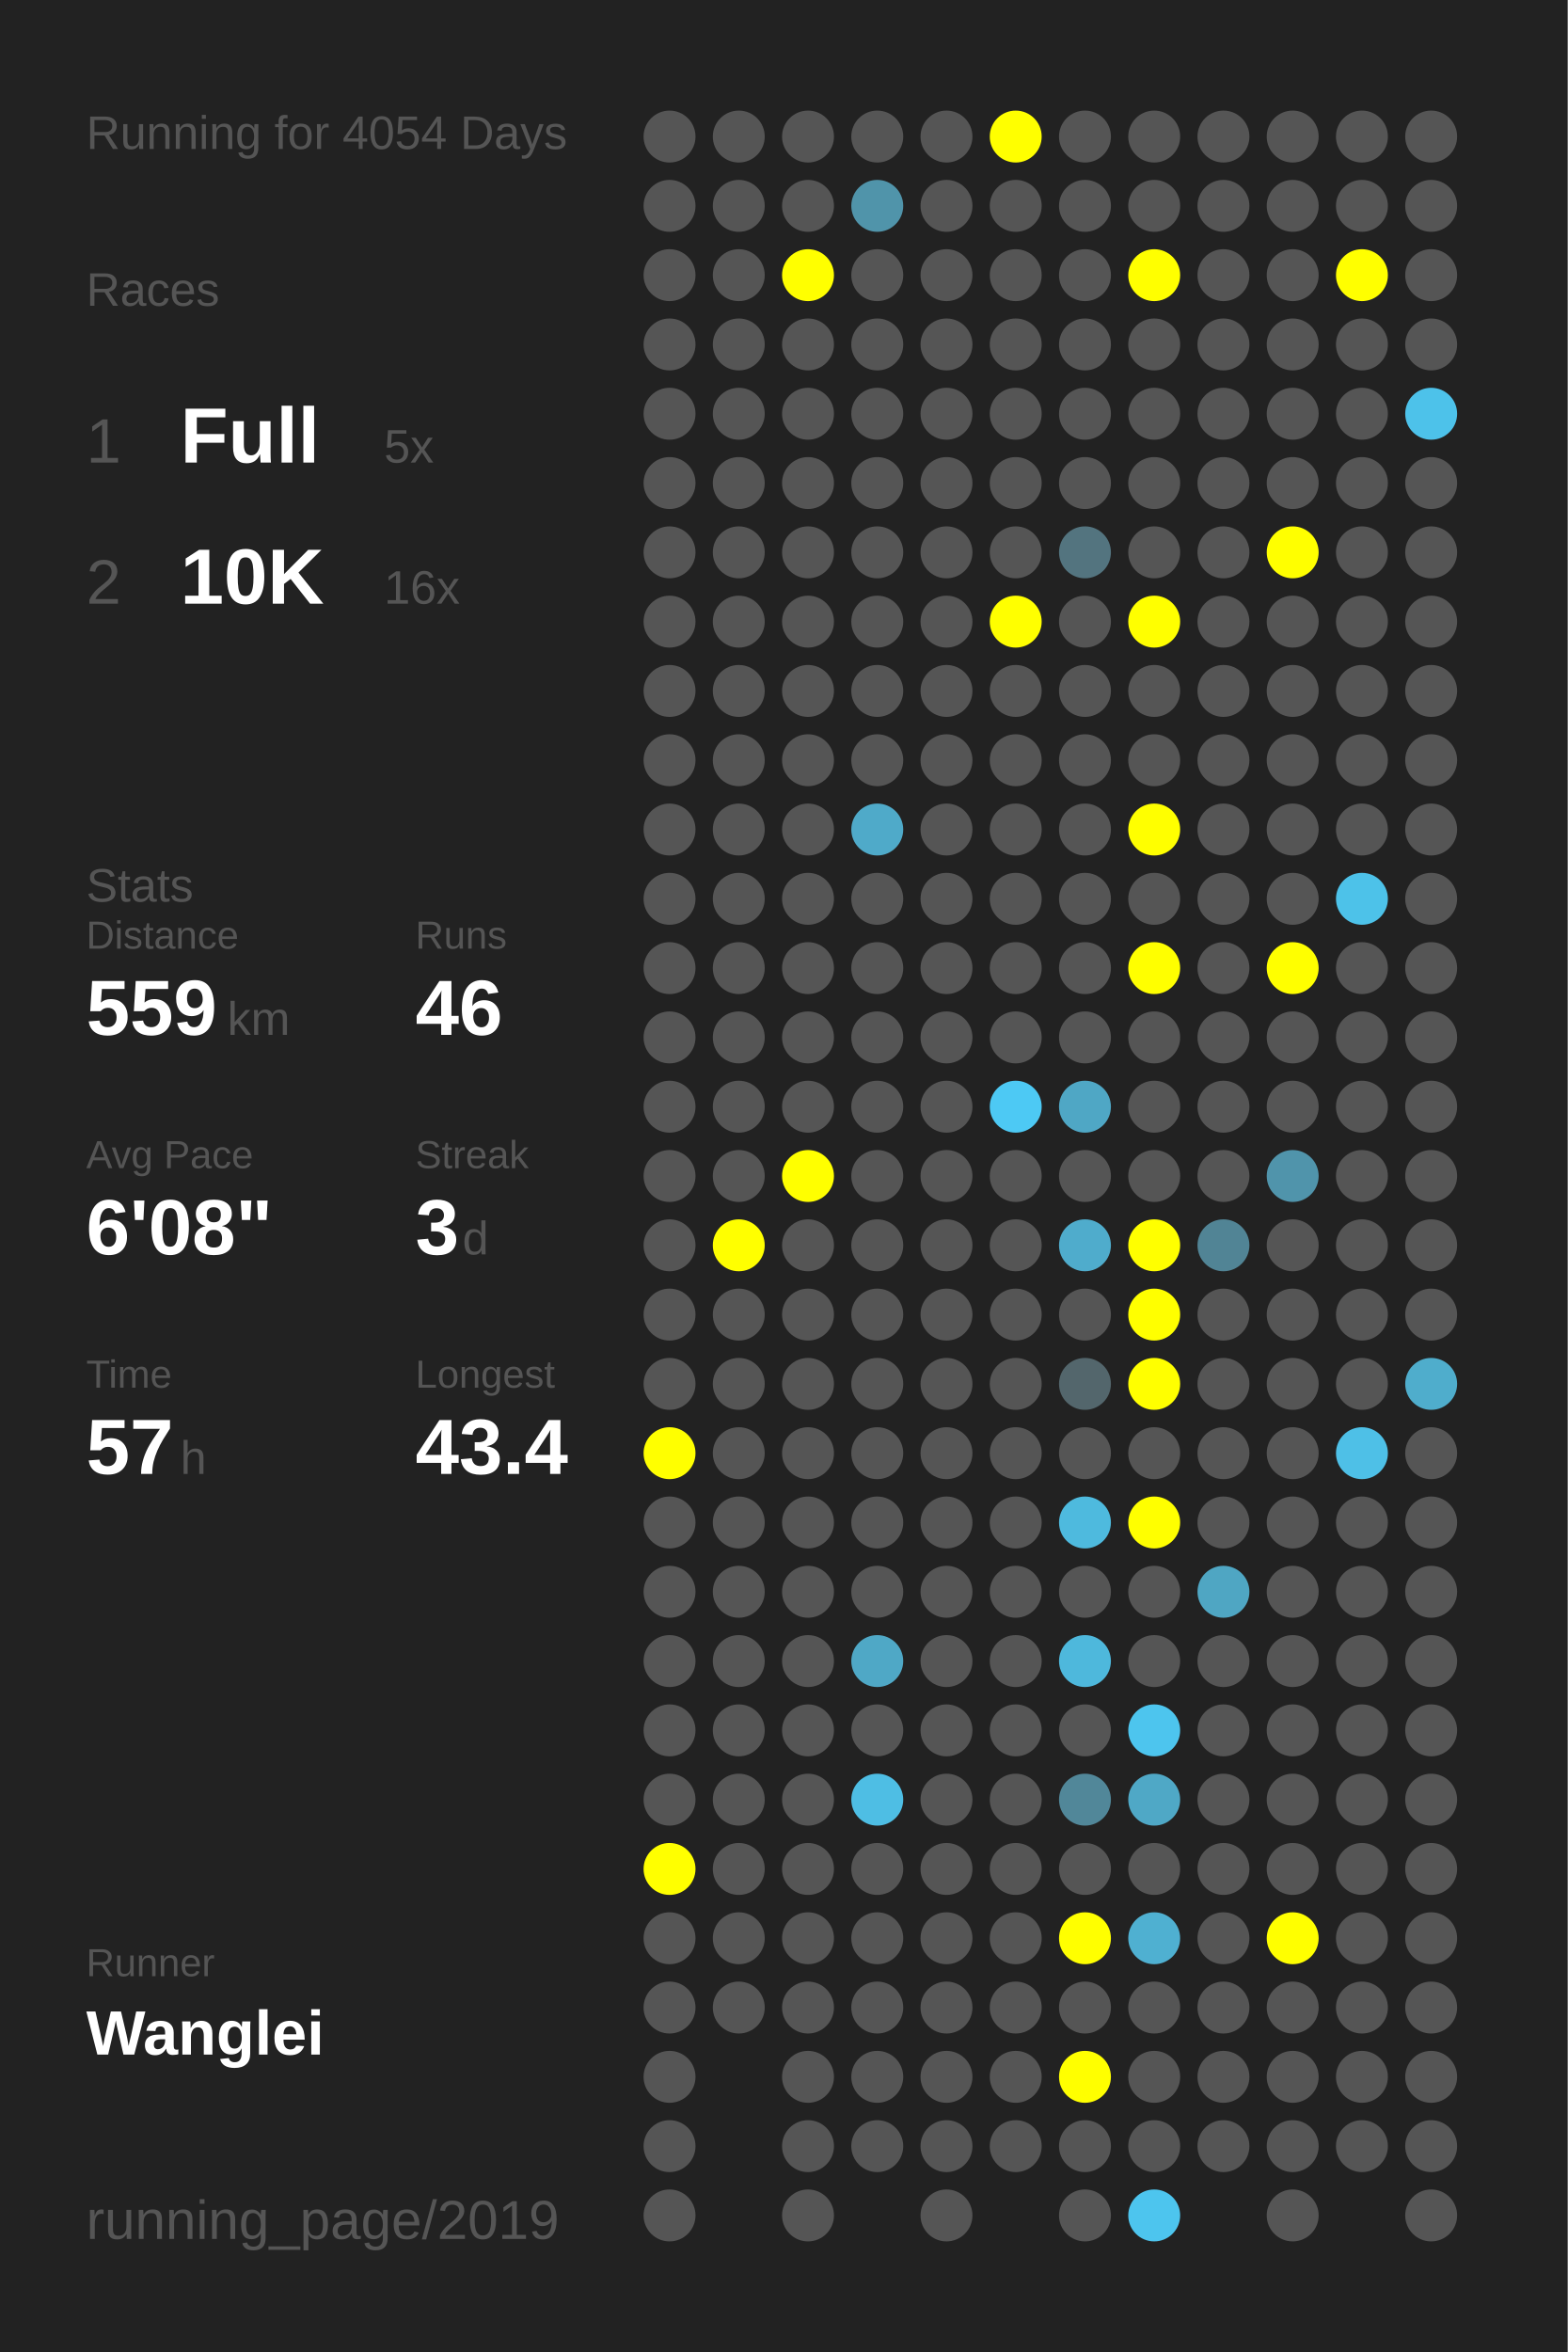
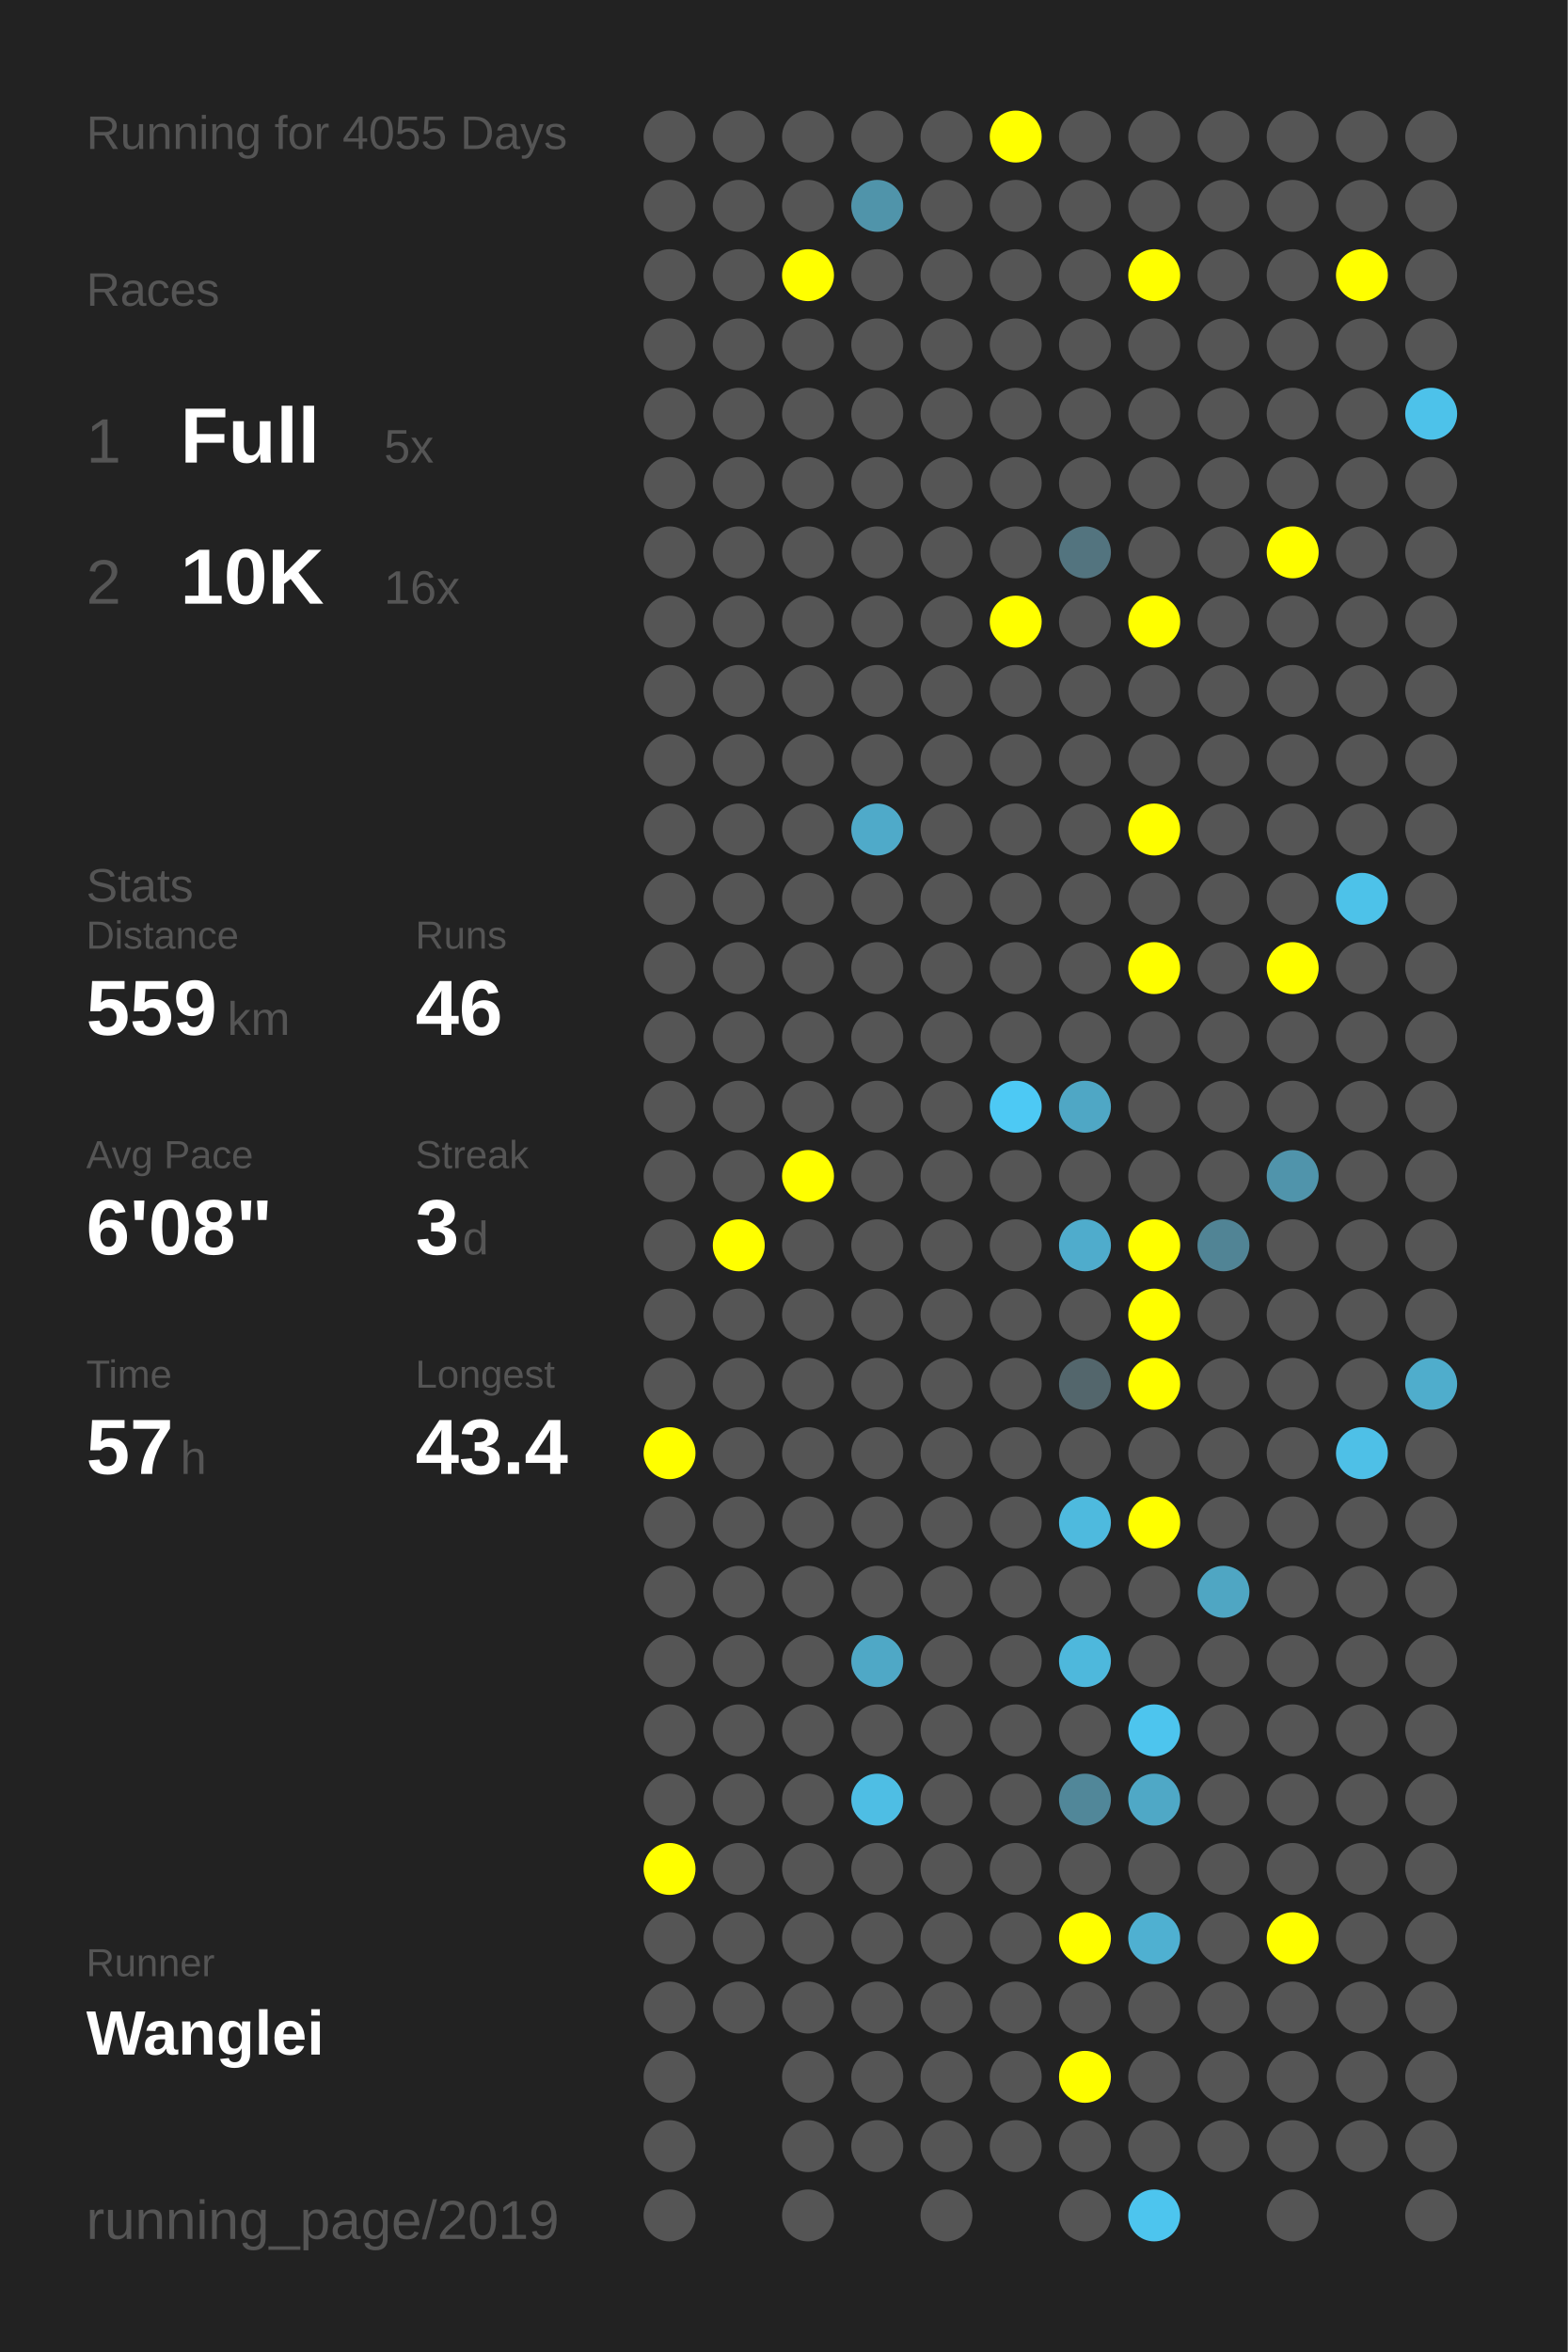
<svg xmlns="http://www.w3.org/2000/svg" baseProfile="full" height="300mm" version="1.1" viewBox="0,0,200,300" width="200mm">
  <defs />
  <rect fill="#222222" height="300" width="200" x="0" y="0" />
-   <text fill="#555555" style="font-size:6px; font-family:Arial;" x="11" y="19">Running for 4054 Days</text>
+   <text fill="#555555" style="font-size:6px; font-family:Arial;" x="11" y="19">Running for 4055 Days</text>
  <text fill="#555555" style="font-size:6px; font-family:Arial;" x="11" y="39">Races</text>
  <text fill="#555555" style="font-size:8px; font-family:Arial;" x="11" y="59">1</text>
  <text fill="#FFFFFF" style="font-size:10px; font-family:Arial; font-weight:bold;" x="23" y="59">Full</text>
  <text fill="#555555" style="font-size:6px; font-family:Arial;" x="49" y="59">5x</text>
  <text fill="#555555" style="font-size:8px; font-family:Arial;" x="11" y="77">2</text>
  <text fill="#FFFFFF" style="font-size:10px; font-family:Arial; font-weight:bold;" x="23" y="77">10K</text>
  <text fill="#555555" style="font-size:6px; font-family:Arial;" x="49" y="77">16x</text>
  <text fill="#555555" style="font-size:6px; font-family:Arial;" x="11" y="115">Stats</text>
  <text fill="#555555" style="font-size:5px; font-family:Arial;" x="11" y="121">Distance</text>
  <text fill="#FFFFFF" style="font-size:10px; font-family:Arial; font-weight:bold;" x="11" y="132">559</text>
  <text fill="#555555" style="font-size:6px; font-family:Arial;" x="29" y="132">km</text>
  <text fill="#555555" style="font-size:5px; font-family:Arial;" x="53" y="121">Runs</text>
  <text fill="#FFFFFF" style="font-size:10px; font-family:Arial; font-weight:bold;" x="53" y="132">46</text>
  <text fill="#555555" style="font-size:5px; font-family:Arial;" x="11" y="149">Avg Pace</text>
  <text fill="#FFFFFF" style="font-size:10px; font-family:Arial; font-weight:bold;" x="11" y="160">6'08"</text>
  <text fill="#555555" style="font-size:5px; font-family:Arial;" x="53" y="149">Streak</text>
  <text fill="#FFFFFF" style="font-size:10px; font-family:Arial; font-weight:bold;" x="53" y="160">3</text>
  <text fill="#555555" style="font-size:6px; font-family:Arial;" x="59" y="160">d</text>
  <text fill="#555555" style="font-size:5px; font-family:Arial;" x="11" y="177">Time</text>
  <text fill="#FFFFFF" style="font-size:10px; font-family:Arial; font-weight:bold;" x="11" y="188">57</text>
  <text fill="#555555" style="font-size:6px; font-family:Arial;" x="23" y="188">h</text>
  <text fill="#555555" style="font-size:5px; font-family:Arial;" x="53" y="177">Longest</text>
  <text fill="#FFFFFF" style="font-size:10px; font-family:Arial; font-weight:bold;" x="53" y="188">43.4</text>
  <text fill="#555555" style="font-size:5px; font-family:Arial;" x="11" y="252.065">Runner</text>
  <text fill="#FFFFFF" style="font-size:8px; font-family:Arial; font-weight:bold;" x="11" y="262.065">Wanglei</text>
  <text fill="#555555" style="font-size:7px; font-family:Arial;" x="11" y="285.581">running_page/2019</text>
  <circle cx="85.417" cy="17.419" fill="#555555" r="3.312" />
  <circle cx="85.417" cy="26.258" fill="#555555" r="3.312" />
  <circle cx="85.417" cy="35.097" fill="#555555" r="3.312" />
  <circle cx="85.417" cy="43.935" fill="#555555" r="3.312" />
  <circle cx="85.417" cy="52.774" fill="#555555" r="3.312" />
  <circle cx="85.417" cy="61.613" fill="#555555" r="3.312" />
  <circle cx="85.417" cy="70.452" fill="#555555" r="3.312" />
  <circle cx="85.417" cy="79.29" fill="#555555" r="3.312" />
  <circle cx="85.417" cy="88.129" fill="#555555" r="3.312" />
  <circle cx="85.417" cy="96.968" fill="#555555" r="3.312" />
  <circle cx="85.417" cy="105.806" fill="#555555" r="3.312" />
  <circle cx="85.417" cy="114.645" fill="#555555" r="3.312" />
  <circle cx="85.417" cy="123.484" fill="#555555" r="3.312" />
  <circle cx="85.417" cy="132.323" fill="#555555" r="3.312" />
  <circle cx="85.417" cy="141.161" fill="#555555" r="3.312" />
  <circle cx="85.417" cy="150" fill="#555555" r="3.312" />
  <circle cx="85.417" cy="158.839" fill="#555555" r="3.312" />
  <circle cx="85.417" cy="167.677" fill="#555555" r="3.312" />
  <circle cx="85.417" cy="176.516" fill="#555555" r="3.312" />
  <circle cx="85.417" cy="185.355" fill="#FFFF00" r="3.312" />
  <circle cx="85.417" cy="194.194" fill="#555555" r="3.312" />
  <circle cx="85.417" cy="203.032" fill="#555555" r="3.312" />
  <circle cx="85.417" cy="211.871" fill="#555555" r="3.312" />
  <circle cx="85.417" cy="220.71" fill="#555555" r="3.312" />
  <circle cx="85.417" cy="229.548" fill="#555555" r="3.312" />
  <circle cx="85.417" cy="238.387" fill="#FFFF00" r="3.312" />
  <circle cx="85.417" cy="247.226" fill="#555555" r="3.312" />
  <circle cx="85.417" cy="256.065" fill="#555555" r="3.312" />
  <circle cx="85.417" cy="264.903" fill="#555555" r="3.312" />
  <circle cx="85.417" cy="273.742" fill="#555555" r="3.312" />
  <circle cx="85.417" cy="282.581" fill="#555555" r="3.312" />
  <circle cx="94.25" cy="17.419" fill="#555555" r="3.312" />
  <circle cx="94.25" cy="26.258" fill="#555555" r="3.312" />
  <circle cx="94.25" cy="35.097" fill="#555555" r="3.312" />
  <circle cx="94.25" cy="43.935" fill="#555555" r="3.312" />
  <circle cx="94.25" cy="52.774" fill="#555555" r="3.312" />
  <circle cx="94.25" cy="61.613" fill="#555555" r="3.312" />
  <circle cx="94.25" cy="70.452" fill="#555555" r="3.312" />
  <circle cx="94.25" cy="79.29" fill="#555555" r="3.312" />
  <circle cx="94.25" cy="88.129" fill="#555555" r="3.312" />
  <circle cx="94.25" cy="96.968" fill="#555555" r="3.312" />
  <circle cx="94.25" cy="105.806" fill="#555555" r="3.312" />
  <circle cx="94.25" cy="114.645" fill="#555555" r="3.312" />
  <circle cx="94.25" cy="123.484" fill="#555555" r="3.312" />
  <circle cx="94.25" cy="132.323" fill="#555555" r="3.312" />
  <circle cx="94.25" cy="141.161" fill="#555555" r="3.312" />
  <circle cx="94.25" cy="150" fill="#555555" r="3.312" />
  <circle cx="94.25" cy="158.839" fill="#FFFF00" r="3.312" />
  <circle cx="94.25" cy="167.677" fill="#555555" r="3.312" />
  <circle cx="94.25" cy="176.516" fill="#555555" r="3.312" />
  <circle cx="94.25" cy="185.355" fill="#555555" r="3.312" />
  <circle cx="94.25" cy="194.194" fill="#555555" r="3.312" />
  <circle cx="94.25" cy="203.032" fill="#555555" r="3.312" />
  <circle cx="94.25" cy="211.871" fill="#555555" r="3.312" />
  <circle cx="94.25" cy="220.71" fill="#555555" r="3.312" />
  <circle cx="94.25" cy="229.548" fill="#555555" r="3.312" />
  <circle cx="94.25" cy="238.387" fill="#555555" r="3.312" />
  <circle cx="94.25" cy="247.226" fill="#555555" r="3.312" />
  <circle cx="94.25" cy="256.065" fill="#555555" r="3.312" />
  <circle cx="103.083" cy="17.419" fill="#555555" r="3.312" />
  <circle cx="103.083" cy="26.258" fill="#555555" r="3.312" />
  <circle cx="103.083" cy="35.097" fill="#FFFF00" r="3.312" />
  <circle cx="103.083" cy="43.935" fill="#555555" r="3.312" />
  <circle cx="103.083" cy="52.774" fill="#555555" r="3.312" />
  <circle cx="103.083" cy="61.613" fill="#555555" r="3.312" />
  <circle cx="103.083" cy="70.452" fill="#555555" r="3.312" />
  <circle cx="103.083" cy="79.29" fill="#555555" r="3.312" />
  <circle cx="103.083" cy="88.129" fill="#555555" r="3.312" />
  <circle cx="103.083" cy="96.968" fill="#555555" r="3.312" />
  <circle cx="103.083" cy="105.806" fill="#555555" r="3.312" />
  <circle cx="103.083" cy="114.645" fill="#555555" r="3.312" />
  <circle cx="103.083" cy="123.484" fill="#555555" r="3.312" />
  <circle cx="103.083" cy="132.323" fill="#555555" r="3.312" />
  <circle cx="103.083" cy="141.161" fill="#555555" r="3.312" />
  <circle cx="103.083" cy="150" fill="#FFFF00" r="3.312" />
  <circle cx="103.083" cy="158.839" fill="#555555" r="3.312" />
  <circle cx="103.083" cy="167.677" fill="#555555" r="3.312" />
  <circle cx="103.083" cy="176.516" fill="#555555" r="3.312" />
  <circle cx="103.083" cy="185.355" fill="#555555" r="3.312" />
  <circle cx="103.083" cy="194.194" fill="#555555" r="3.312" />
  <circle cx="103.083" cy="203.032" fill="#555555" r="3.312" />
  <circle cx="103.083" cy="211.871" fill="#555555" r="3.312" />
  <circle cx="103.083" cy="220.71" fill="#555555" r="3.312" />
  <circle cx="103.083" cy="229.548" fill="#555555" r="3.312" />
  <circle cx="103.083" cy="238.387" fill="#555555" r="3.312" />
  <circle cx="103.083" cy="247.226" fill="#555555" r="3.312" />
  <circle cx="103.083" cy="256.065" fill="#555555" r="3.312" />
  <circle cx="103.083" cy="264.903" fill="#555555" r="3.312" />
  <circle cx="103.083" cy="273.742" fill="#555555" r="3.312" />
  <circle cx="103.083" cy="282.581" fill="#555555" r="3.312" />
  <circle cx="111.917" cy="17.419" fill="#555555" r="3.312" />
  <circle cx="111.917" cy="26.258" fill="#5094aa" r="3.312" />
  <circle cx="111.917" cy="35.097" fill="#555555" r="3.312" />
  <circle cx="111.917" cy="43.935" fill="#555555" r="3.312" />
  <circle cx="111.917" cy="52.774" fill="#555555" r="3.312" />
  <circle cx="111.917" cy="61.613" fill="#555555" r="3.312" />
  <circle cx="111.917" cy="70.452" fill="#555555" r="3.312" />
  <circle cx="111.917" cy="79.29" fill="#555555" r="3.312" />
  <circle cx="111.917" cy="88.129" fill="#555555" r="3.312" />
  <circle cx="111.917" cy="96.968" fill="#555555" r="3.312" />
  <circle cx="111.917" cy="105.806" fill="#4faac9" r="3.312" />
  <circle cx="111.917" cy="114.645" fill="#555555" r="3.312" />
  <circle cx="111.917" cy="123.484" fill="#555555" r="3.312" />
  <circle cx="111.917" cy="132.323" fill="#555555" r="3.312" />
  <circle cx="111.917" cy="141.161" fill="#555555" r="3.312" />
  <circle cx="111.917" cy="150" fill="#555555" r="3.312" />
  <circle cx="111.917" cy="158.839" fill="#555555" r="3.312" />
  <circle cx="111.917" cy="167.677" fill="#555555" r="3.312" />
  <circle cx="111.917" cy="176.516" fill="#555555" r="3.312" />
  <circle cx="111.917" cy="185.355" fill="#555555" r="3.312" />
  <circle cx="111.917" cy="194.194" fill="#555555" r="3.312" />
  <circle cx="111.917" cy="203.032" fill="#555555" r="3.312" />
  <circle cx="111.917" cy="211.871" fill="#4fa8c6" r="3.312" />
  <circle cx="111.917" cy="220.71" fill="#555555" r="3.312" />
  <circle cx="111.917" cy="229.548" fill="#4ebee4" r="3.312" />
  <circle cx="111.917" cy="238.387" fill="#555555" r="3.312" />
  <circle cx="111.917" cy="247.226" fill="#555555" r="3.312" />
  <circle cx="111.917" cy="256.065" fill="#555555" r="3.312" />
  <circle cx="111.917" cy="264.903" fill="#555555" r="3.312" />
  <circle cx="111.917" cy="273.742" fill="#555555" r="3.312" />
  <circle cx="120.75" cy="17.419" fill="#555555" r="3.312" />
  <circle cx="120.75" cy="26.258" fill="#555555" r="3.312" />
  <circle cx="120.75" cy="35.097" fill="#555555" r="3.312" />
  <circle cx="120.75" cy="43.935" fill="#555555" r="3.312" />
  <circle cx="120.75" cy="52.774" fill="#555555" r="3.312" />
  <circle cx="120.75" cy="61.613" fill="#555555" r="3.312" />
  <circle cx="120.75" cy="70.452" fill="#555555" r="3.312" />
  <circle cx="120.75" cy="79.29" fill="#555555" r="3.312" />
  <circle cx="120.75" cy="88.129" fill="#555555" r="3.312" />
  <circle cx="120.75" cy="96.968" fill="#555555" r="3.312" />
  <circle cx="120.75" cy="105.806" fill="#555555" r="3.312" />
  <circle cx="120.75" cy="114.645" fill="#555555" r="3.312" />
  <circle cx="120.75" cy="123.484" fill="#555555" r="3.312" />
  <circle cx="120.75" cy="132.323" fill="#555555" r="3.312" />
  <circle cx="120.75" cy="141.161" fill="#555555" r="3.312" />
  <circle cx="120.75" cy="150" fill="#555555" r="3.312" />
  <circle cx="120.75" cy="158.839" fill="#555555" r="3.312" />
  <circle cx="120.75" cy="167.677" fill="#555555" r="3.312" />
  <circle cx="120.75" cy="176.516" fill="#555555" r="3.312" />
  <circle cx="120.75" cy="185.355" fill="#555555" r="3.312" />
  <circle cx="120.75" cy="194.194" fill="#555555" r="3.312" />
  <circle cx="120.75" cy="203.032" fill="#555555" r="3.312" />
  <circle cx="120.75" cy="211.871" fill="#555555" r="3.312" />
  <circle cx="120.75" cy="220.71" fill="#555555" r="3.312" />
  <circle cx="120.75" cy="229.548" fill="#555555" r="3.312" />
  <circle cx="120.75" cy="238.387" fill="#555555" r="3.312" />
  <circle cx="120.75" cy="247.226" fill="#555555" r="3.312" />
  <circle cx="120.75" cy="256.065" fill="#555555" r="3.312" />
  <circle cx="120.75" cy="264.903" fill="#555555" r="3.312" />
  <circle cx="120.75" cy="273.742" fill="#555555" r="3.312" />
  <circle cx="120.75" cy="282.581" fill="#555555" r="3.312" />
  <circle cx="129.583" cy="17.419" fill="#FFFF00" r="3.312" />
  <circle cx="129.583" cy="26.258" fill="#555555" r="3.312" />
  <circle cx="129.583" cy="35.097" fill="#555555" r="3.312" />
  <circle cx="129.583" cy="43.935" fill="#555555" r="3.312" />
  <circle cx="129.583" cy="52.774" fill="#555555" r="3.312" />
  <circle cx="129.583" cy="61.613" fill="#555555" r="3.312" />
  <circle cx="129.583" cy="70.452" fill="#555555" r="3.312" />
  <circle cx="129.583" cy="79.29" fill="#FFFF00" r="3.312" />
  <circle cx="129.583" cy="88.129" fill="#555555" r="3.312" />
  <circle cx="129.583" cy="96.968" fill="#555555" r="3.312" />
  <circle cx="129.583" cy="105.806" fill="#555555" r="3.312" />
  <circle cx="129.583" cy="114.645" fill="#555555" r="3.312" />
  <circle cx="129.583" cy="123.484" fill="#555555" r="3.312" />
  <circle cx="129.583" cy="132.323" fill="#555555" r="3.312" />
  <circle cx="129.583" cy="141.161" fill="#4dc9f4" r="3.312" />
  <circle cx="129.583" cy="150" fill="#555555" r="3.312" />
  <circle cx="129.583" cy="158.839" fill="#555555" r="3.312" />
  <circle cx="129.583" cy="167.677" fill="#555555" r="3.312" />
  <circle cx="129.583" cy="176.516" fill="#555555" r="3.312" />
  <circle cx="129.583" cy="185.355" fill="#555555" r="3.312" />
  <circle cx="129.583" cy="194.194" fill="#555555" r="3.312" />
  <circle cx="129.583" cy="203.032" fill="#555555" r="3.312" />
  <circle cx="129.583" cy="211.871" fill="#555555" r="3.312" />
  <circle cx="129.583" cy="220.71" fill="#555555" r="3.312" />
  <circle cx="129.583" cy="229.548" fill="#555555" r="3.312" />
  <circle cx="129.583" cy="238.387" fill="#555555" r="3.312" />
  <circle cx="129.583" cy="247.226" fill="#555555" r="3.312" />
  <circle cx="129.583" cy="256.065" fill="#555555" r="3.312" />
  <circle cx="129.583" cy="264.903" fill="#555555" r="3.312" />
  <circle cx="129.583" cy="273.742" fill="#555555" r="3.312" />
  <circle cx="138.417" cy="17.419" fill="#555555" r="3.312" />
  <circle cx="138.417" cy="26.258" fill="#555555" r="3.312" />
  <circle cx="138.417" cy="35.097" fill="#555555" r="3.312" />
  <circle cx="138.417" cy="43.935" fill="#555555" r="3.312" />
  <circle cx="138.417" cy="52.774" fill="#555555" r="3.312" />
  <circle cx="138.417" cy="61.613" fill="#555555" r="3.312" />
  <circle cx="138.417" cy="70.452" fill="#53747f" r="3.312" />
  <circle cx="138.417" cy="79.29" fill="#555555" r="3.312" />
  <circle cx="138.417" cy="88.129" fill="#555555" r="3.312" />
  <circle cx="138.417" cy="96.968" fill="#555555" r="3.312" />
  <circle cx="138.417" cy="105.806" fill="#555555" r="3.312" />
  <circle cx="138.417" cy="114.645" fill="#555555" r="3.312" />
  <circle cx="138.417" cy="123.484" fill="#555555" r="3.312" />
  <circle cx="138.417" cy="132.323" fill="#555555" r="3.312" />
  <circle cx="138.417" cy="141.161" fill="#4fa7c5" r="3.312" />
  <circle cx="138.417" cy="150" fill="#555555" r="3.312" />
  <circle cx="138.417" cy="158.839" fill="#4faccc" r="3.312" />
  <circle cx="138.417" cy="167.677" fill="#555555" r="3.312" />
  <circle cx="138.417" cy="176.516" fill="#53666c" r="3.312" />
  <circle cx="138.417" cy="185.355" fill="#555555" r="3.312" />
  <circle cx="138.417" cy="194.194" fill="#4ebade" r="3.312" />
  <circle cx="138.417" cy="203.032" fill="#555555" r="3.312" />
  <circle cx="138.417" cy="211.871" fill="#4eb8dc" r="3.312" />
  <circle cx="138.417" cy="220.71" fill="#555555" r="3.312" />
  <circle cx="138.417" cy="229.548" fill="#518799" r="3.312" />
  <circle cx="138.417" cy="238.387" fill="#555555" r="3.312" />
  <circle cx="138.417" cy="247.226" fill="#FFFF00" r="3.312" />
  <circle cx="138.417" cy="256.065" fill="#555555" r="3.312" />
  <circle cx="138.417" cy="264.903" fill="#FFFF00" r="3.312" />
  <circle cx="138.417" cy="273.742" fill="#555555" r="3.312" />
  <circle cx="138.417" cy="282.581" fill="#555555" r="3.312" />
  <circle cx="147.25" cy="17.419" fill="#555555" r="3.312" />
  <circle cx="147.25" cy="26.258" fill="#555555" r="3.312" />
  <circle cx="147.25" cy="35.097" fill="#FFFF00" r="3.312" />
  <circle cx="147.25" cy="43.935" fill="#555555" r="3.312" />
  <circle cx="147.25" cy="52.774" fill="#555555" r="3.312" />
  <circle cx="147.25" cy="61.613" fill="#555555" r="3.312" />
  <circle cx="147.25" cy="70.452" fill="#555555" r="3.312" />
  <circle cx="147.25" cy="79.29" fill="#FFFF00" r="3.312" />
  <circle cx="147.25" cy="88.129" fill="#555555" r="3.312" />
  <circle cx="147.25" cy="96.968" fill="#555555" r="3.312" />
  <circle cx="147.25" cy="105.806" fill="#FFFF00" r="3.312" />
  <circle cx="147.25" cy="114.645" fill="#555555" r="3.312" />
  <circle cx="147.25" cy="123.484" fill="#FFFF00" r="3.312" />
  <circle cx="147.25" cy="132.323" fill="#555555" r="3.312" />
  <circle cx="147.25" cy="141.161" fill="#555555" r="3.312" />
  <circle cx="147.25" cy="150" fill="#555555" r="3.312" />
  <circle cx="147.25" cy="158.839" fill="#FFFF00" r="3.312" />
  <circle cx="147.25" cy="167.677" fill="#FFFF00" r="3.312" />
  <circle cx="147.25" cy="176.516" fill="#FFFF00" r="3.312" />
  <circle cx="147.25" cy="185.355" fill="#555555" r="3.312" />
  <circle cx="147.25" cy="194.194" fill="#FFFF00" r="3.312" />
  <circle cx="147.25" cy="203.032" fill="#555555" r="3.312" />
  <circle cx="147.25" cy="211.871" fill="#555555" r="3.312" />
  <circle cx="147.25" cy="220.71" fill="#4dc5ee" r="3.312" />
  <circle cx="147.25" cy="229.548" fill="#4fa8c6" r="3.312" />
  <circle cx="147.25" cy="238.387" fill="#555555" r="3.312" />
  <circle cx="147.25" cy="247.226" fill="#4fb0d1" r="3.312" />
  <circle cx="147.25" cy="256.065" fill="#555555" r="3.312" />
  <circle cx="147.25" cy="264.903" fill="#555555" r="3.312" />
  <circle cx="147.25" cy="273.742" fill="#555555" r="3.312" />
  <circle cx="147.25" cy="282.581" fill="#4dc5ee" r="3.312" />
  <circle cx="156.083" cy="17.419" fill="#555555" r="3.312" />
  <circle cx="156.083" cy="26.258" fill="#555555" r="3.312" />
  <circle cx="156.083" cy="35.097" fill="#555555" r="3.312" />
  <circle cx="156.083" cy="43.935" fill="#555555" r="3.312" />
  <circle cx="156.083" cy="52.774" fill="#555555" r="3.312" />
  <circle cx="156.083" cy="61.613" fill="#555555" r="3.312" />
  <circle cx="156.083" cy="70.452" fill="#555555" r="3.312" />
  <circle cx="156.083" cy="79.29" fill="#555555" r="3.312" />
  <circle cx="156.083" cy="88.129" fill="#555555" r="3.312" />
  <circle cx="156.083" cy="96.968" fill="#555555" r="3.312" />
  <circle cx="156.083" cy="105.806" fill="#555555" r="3.312" />
  <circle cx="156.083" cy="114.645" fill="#555555" r="3.312" />
  <circle cx="156.083" cy="123.484" fill="#555555" r="3.312" />
  <circle cx="156.083" cy="132.323" fill="#555555" r="3.312" />
  <circle cx="156.083" cy="141.161" fill="#555555" r="3.312" />
  <circle cx="156.083" cy="150" fill="#555555" r="3.312" />
  <circle cx="156.083" cy="158.839" fill="#518495" r="3.312" />
  <circle cx="156.083" cy="167.677" fill="#555555" r="3.312" />
  <circle cx="156.083" cy="176.516" fill="#555555" r="3.312" />
  <circle cx="156.083" cy="185.355" fill="#555555" r="3.312" />
  <circle cx="156.083" cy="194.194" fill="#555555" r="3.312" />
  <circle cx="156.083" cy="203.032" fill="#4fa6c3" r="3.312" />
  <circle cx="156.083" cy="211.871" fill="#555555" r="3.312" />
  <circle cx="156.083" cy="220.71" fill="#555555" r="3.312" />
  <circle cx="156.083" cy="229.548" fill="#555555" r="3.312" />
  <circle cx="156.083" cy="238.387" fill="#555555" r="3.312" />
  <circle cx="156.083" cy="247.226" fill="#555555" r="3.312" />
  <circle cx="156.083" cy="256.065" fill="#555555" r="3.312" />
  <circle cx="156.083" cy="264.903" fill="#555555" r="3.312" />
  <circle cx="156.083" cy="273.742" fill="#555555" r="3.312" />
  <circle cx="164.917" cy="17.419" fill="#555555" r="3.312" />
  <circle cx="164.917" cy="26.258" fill="#555555" r="3.312" />
  <circle cx="164.917" cy="35.097" fill="#555555" r="3.312" />
  <circle cx="164.917" cy="43.935" fill="#555555" r="3.312" />
  <circle cx="164.917" cy="52.774" fill="#555555" r="3.312" />
  <circle cx="164.917" cy="61.613" fill="#555555" r="3.312" />
  <circle cx="164.917" cy="70.452" fill="#FFFF00" r="3.312" />
  <circle cx="164.917" cy="79.29" fill="#555555" r="3.312" />
  <circle cx="164.917" cy="88.129" fill="#555555" r="3.312" />
  <circle cx="164.917" cy="96.968" fill="#555555" r="3.312" />
  <circle cx="164.917" cy="105.806" fill="#555555" r="3.312" />
  <circle cx="164.917" cy="114.645" fill="#555555" r="3.312" />
  <circle cx="164.917" cy="123.484" fill="#FFFF00" r="3.312" />
  <circle cx="164.917" cy="132.323" fill="#555555" r="3.312" />
  <circle cx="164.917" cy="141.161" fill="#555555" r="3.312" />
  <circle cx="164.917" cy="150" fill="#5094ab" r="3.312" />
  <circle cx="164.917" cy="158.839" fill="#555555" r="3.312" />
  <circle cx="164.917" cy="167.677" fill="#555555" r="3.312" />
  <circle cx="164.917" cy="176.516" fill="#555555" r="3.312" />
  <circle cx="164.917" cy="185.355" fill="#555555" r="3.312" />
  <circle cx="164.917" cy="194.194" fill="#555555" r="3.312" />
  <circle cx="164.917" cy="203.032" fill="#555555" r="3.312" />
  <circle cx="164.917" cy="211.871" fill="#555555" r="3.312" />
  <circle cx="164.917" cy="220.71" fill="#555555" r="3.312" />
  <circle cx="164.917" cy="229.548" fill="#555555" r="3.312" />
  <circle cx="164.917" cy="238.387" fill="#555555" r="3.312" />
  <circle cx="164.917" cy="247.226" fill="#FFFF00" r="3.312" />
  <circle cx="164.917" cy="256.065" fill="#555555" r="3.312" />
  <circle cx="164.917" cy="264.903" fill="#555555" r="3.312" />
  <circle cx="164.917" cy="273.742" fill="#555555" r="3.312" />
  <circle cx="164.917" cy="282.581" fill="#555555" r="3.312" />
  <circle cx="173.75" cy="17.419" fill="#555555" r="3.312" />
  <circle cx="173.75" cy="26.258" fill="#555555" r="3.312" />
  <circle cx="173.75" cy="35.097" fill="#FFFF00" r="3.312" />
  <circle cx="173.75" cy="43.935" fill="#555555" r="3.312" />
  <circle cx="173.75" cy="52.774" fill="#555555" r="3.312" />
  <circle cx="173.75" cy="61.613" fill="#555555" r="3.312" />
  <circle cx="173.75" cy="70.452" fill="#555555" r="3.312" />
  <circle cx="173.75" cy="79.29" fill="#555555" r="3.312" />
  <circle cx="173.75" cy="88.129" fill="#555555" r="3.312" />
  <circle cx="173.75" cy="96.968" fill="#555555" r="3.312" />
  <circle cx="173.75" cy="105.806" fill="#555555" r="3.312" />
  <circle cx="173.75" cy="114.645" fill="#4dc2e9" r="3.312" />
  <circle cx="173.75" cy="123.484" fill="#555555" r="3.312" />
  <circle cx="173.75" cy="132.323" fill="#555555" r="3.312" />
  <circle cx="173.75" cy="141.161" fill="#555555" r="3.312" />
  <circle cx="173.75" cy="150" fill="#555555" r="3.312" />
  <circle cx="173.75" cy="158.839" fill="#555555" r="3.312" />
  <circle cx="173.75" cy="167.677" fill="#555555" r="3.312" />
  <circle cx="173.75" cy="176.516" fill="#555555" r="3.312" />
  <circle cx="173.75" cy="185.355" fill="#4ec0e7" r="3.312" />
  <circle cx="173.75" cy="194.194" fill="#555555" r="3.312" />
  <circle cx="173.75" cy="203.032" fill="#555555" r="3.312" />
  <circle cx="173.75" cy="211.871" fill="#555555" r="3.312" />
  <circle cx="173.75" cy="220.71" fill="#555555" r="3.312" />
  <circle cx="173.75" cy="229.548" fill="#555555" r="3.312" />
  <circle cx="173.75" cy="238.387" fill="#555555" r="3.312" />
  <circle cx="173.75" cy="247.226" fill="#555555" r="3.312" />
  <circle cx="173.75" cy="256.065" fill="#555555" r="3.312" />
  <circle cx="173.75" cy="264.903" fill="#555555" r="3.312" />
  <circle cx="173.75" cy="273.742" fill="#555555" r="3.312" />
  <circle cx="182.583" cy="17.419" fill="#555555" r="3.312" />
  <circle cx="182.583" cy="26.258" fill="#555555" r="3.312" />
  <circle cx="182.583" cy="35.097" fill="#555555" r="3.312" />
  <circle cx="182.583" cy="43.935" fill="#555555" r="3.312" />
  <circle cx="182.583" cy="52.774" fill="#4dc2ea" r="3.312" />
  <circle cx="182.583" cy="61.613" fill="#555555" r="3.312" />
  <circle cx="182.583" cy="70.452" fill="#555555" r="3.312" />
  <circle cx="182.583" cy="79.29" fill="#555555" r="3.312" />
  <circle cx="182.583" cy="88.129" fill="#555555" r="3.312" />
  <circle cx="182.583" cy="96.968" fill="#555555" r="3.312" />
  <circle cx="182.583" cy="105.806" fill="#555555" r="3.312" />
  <circle cx="182.583" cy="114.645" fill="#555555" r="3.312" />
  <circle cx="182.583" cy="123.484" fill="#555555" r="3.312" />
  <circle cx="182.583" cy="132.323" fill="#555555" r="3.312" />
  <circle cx="182.583" cy="141.161" fill="#555555" r="3.312" />
  <circle cx="182.583" cy="150" fill="#555555" r="3.312" />
  <circle cx="182.583" cy="158.839" fill="#555555" r="3.312" />
  <circle cx="182.583" cy="167.677" fill="#555555" r="3.312" />
  <circle cx="182.583" cy="176.516" fill="#4fadcc" r="3.312" />
  <circle cx="182.583" cy="185.355" fill="#555555" r="3.312" />
  <circle cx="182.583" cy="194.194" fill="#555555" r="3.312" />
  <circle cx="182.583" cy="203.032" fill="#555555" r="3.312" />
  <circle cx="182.583" cy="211.871" fill="#555555" r="3.312" />
  <circle cx="182.583" cy="220.71" fill="#555555" r="3.312" />
  <circle cx="182.583" cy="229.548" fill="#555555" r="3.312" />
  <circle cx="182.583" cy="238.387" fill="#555555" r="3.312" />
  <circle cx="182.583" cy="247.226" fill="#555555" r="3.312" />
  <circle cx="182.583" cy="256.065" fill="#555555" r="3.312" />
  <circle cx="182.583" cy="264.903" fill="#555555" r="3.312" />
  <circle cx="182.583" cy="273.742" fill="#555555" r="3.312" />
  <circle cx="182.583" cy="282.581" fill="#555555" r="3.312" />
</svg>
